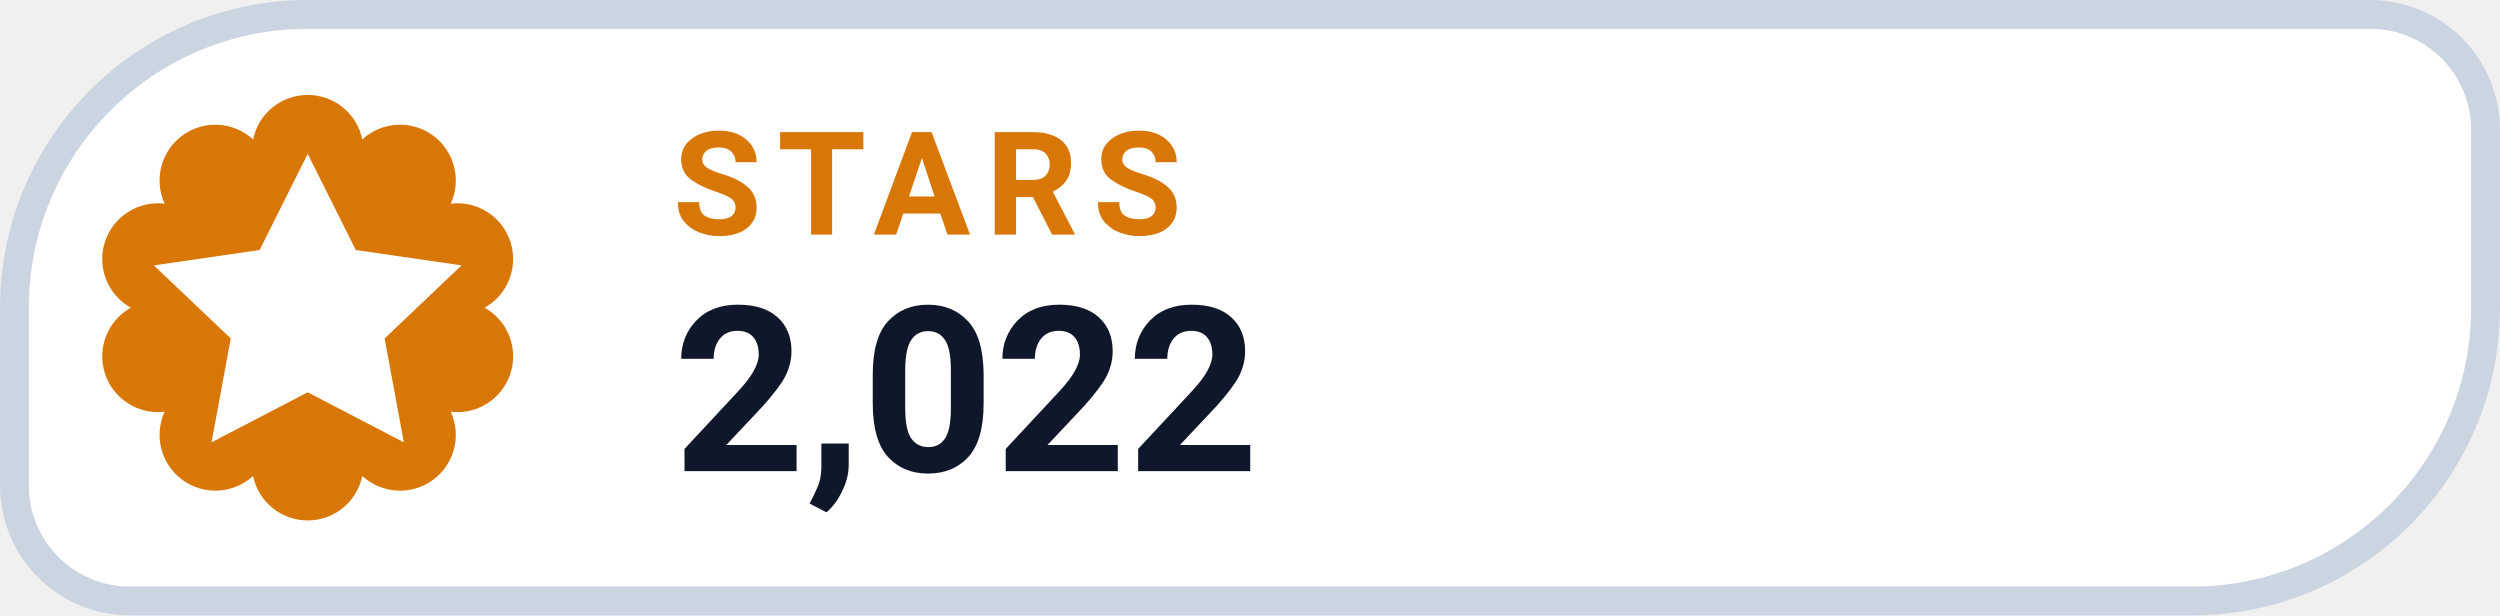
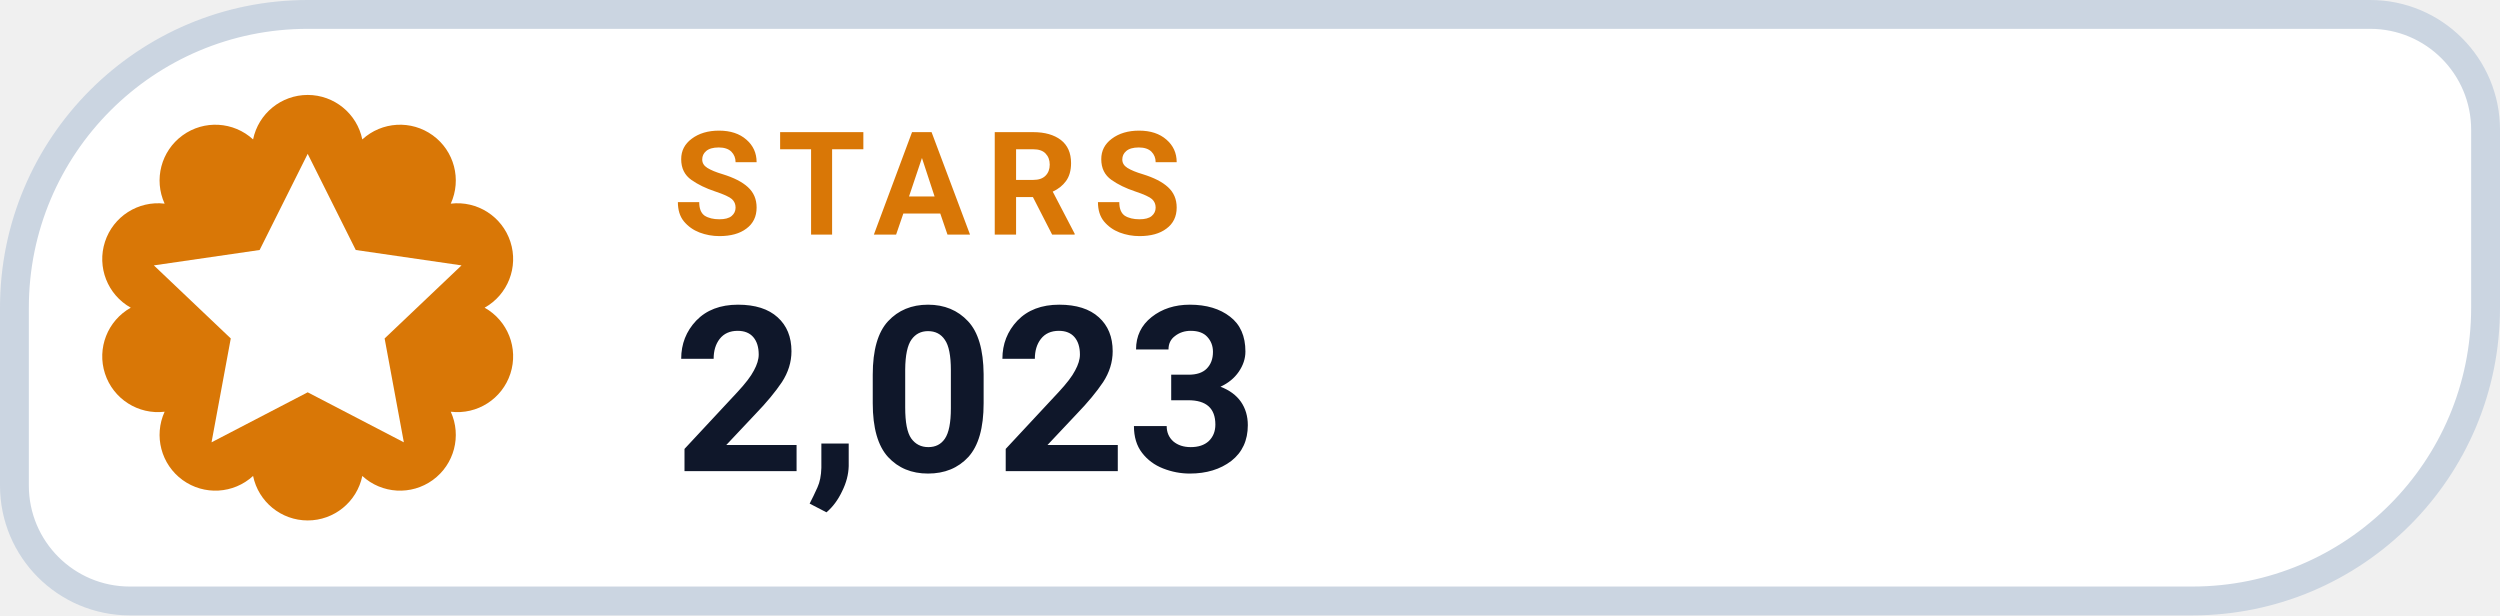
- <svg xmlns="http://www.w3.org/2000/svg" width="130" height="32" viewBox="0 0 130 32" role="img" aria-label="STARS 2,022">
+ <svg xmlns="http://www.w3.org/2000/svg" width="130" height="32" viewBox="0 0 130 32" role="img" aria-label="STARS 2,023">
  <path d="M 16.00 0.75 H 123.25 A 6.00 6.00 0 0 1 129.25 6.75 V 16.00 A 15.25 15.25 0 0 1 114.00 31.25 H 6.75 A 6.00 6.00 0 0 1 0.75 25.25 V 16.00 A 15.25 15.25 0 0 1 16.00 0.75 Z" fill="#FFFFFF" stroke="#CBD5E1" stroke-width="1.5" />
  <path d="M 13.16 7.25 A 2.90 2.90 0 0 1 18.84 7.25 A 2.90 2.90 0 0 1 23.44 10.59 A 2.90 2.90 0 0 1 25.20 16.00 A 2.90 2.90 0 0 1 23.44 21.41 A 2.90 2.90 0 0 1 18.84 24.75 A 2.90 2.90 0 0 1 13.16 24.75 A 2.90 2.90 0 0 1 8.56 21.41 A 2.90 2.90 0 0 1 6.80 16.00 A 2.90 2.90 0 0 1 8.56 10.59 A 2.90 2.90 0 0 1 13.16 7.25 Z" fill="#D97706" />
  <g transform="translate(16 16)" style="color:#FFFFFF;">
    <path d="M0 -8 l2.5 5 5.5 .8 -4 3.8 1 5.4 -5 -2.6 -5 2.6 1 -5.4 -4 -3.8 5.5 -.8 Z" fill="currentColor" />
  </g>
  <text x="35" y="12.2" fill="#D97706" font-family="-apple-system,BlinkMacSystemFont,'Segoe UI',Roboto,Helvetica,Arial,sans-serif" font-size="7.5" font-weight="700" letter-spacing=".8">STARS</text>
-   <text x="35" y="24.5" fill="#0F172A" font-family="-apple-system,BlinkMacSystemFont,'Segoe UI',Roboto,Helvetica,Arial,sans-serif" font-size="12" font-weight="750">2,022</text>
+   <text x="35" y="24.5" fill="#0F172A" font-family="-apple-system,BlinkMacSystemFont,'Segoe UI',Roboto,Helvetica,Arial,sans-serif" font-size="12" font-weight="750">2,023</text>
</svg>
